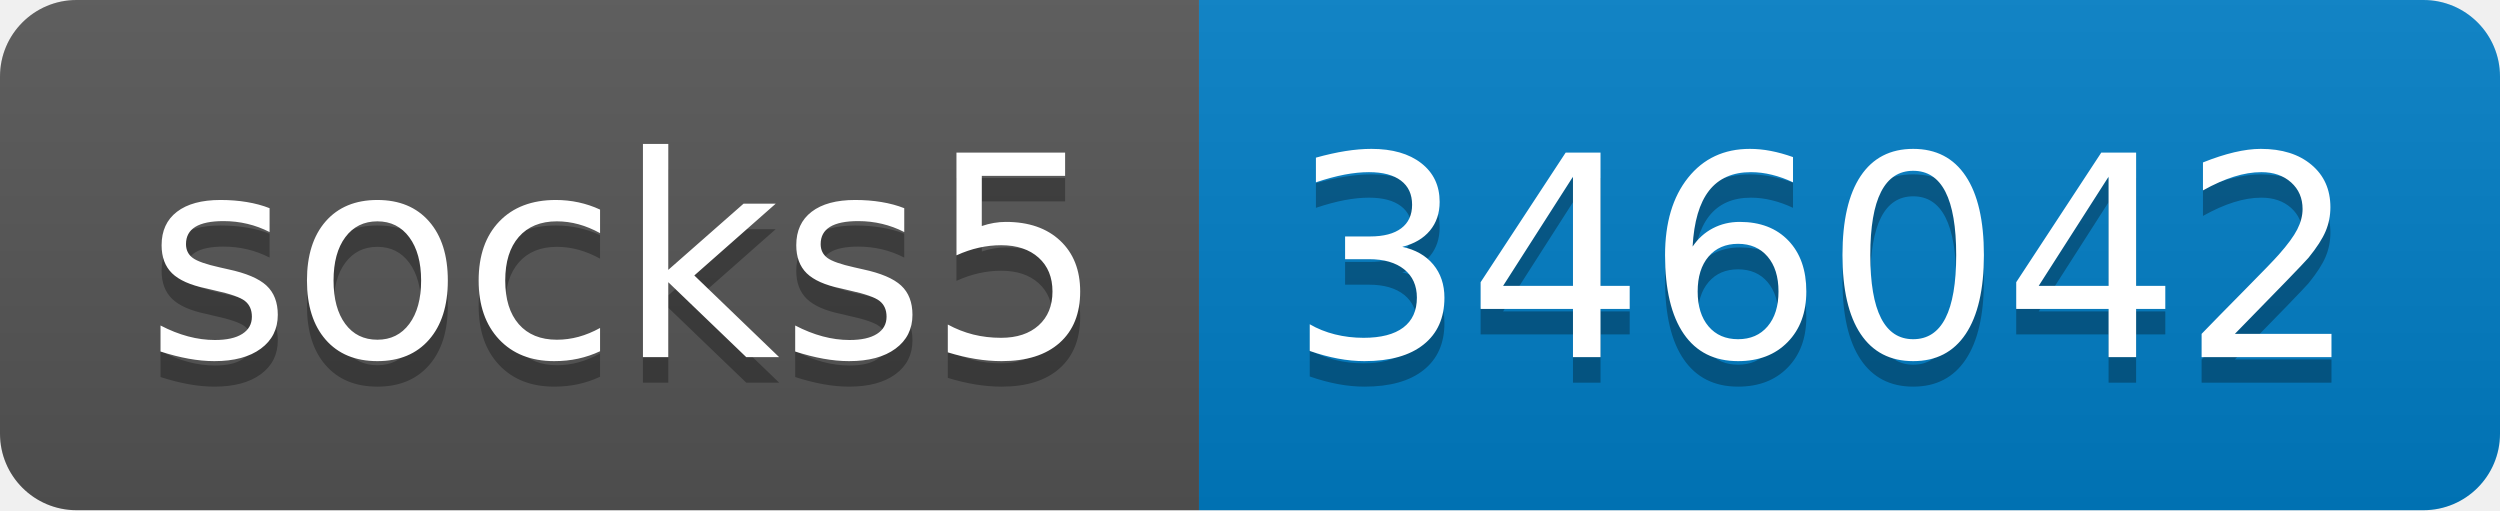
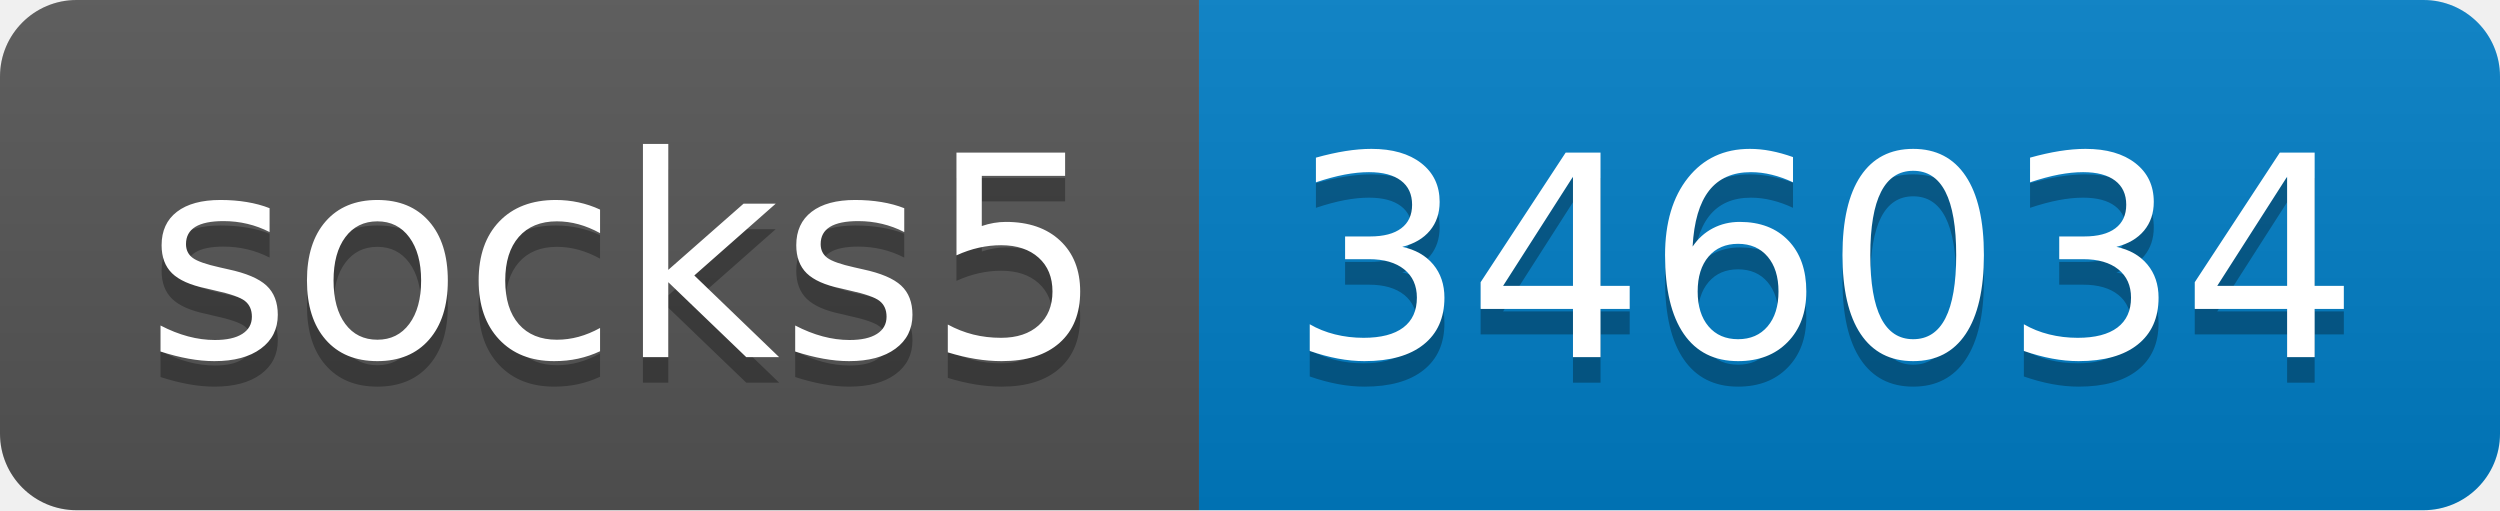
- <svg xmlns="http://www.w3.org/2000/svg" width="98" height="20" role="img" aria-label="socks5: 346042">
+ <svg xmlns="http://www.w3.org/2000/svg" width="98" height="20" role="img" aria-label="socks5: 346034">
  <linearGradient id="s" x2="0" y2="100%">
    <stop offset="0" stop-color="#bbb" stop-opacity=".1" />
    <stop offset="1" stop-opacity=".1" />
  </linearGradient>
  <clipPath id="r">
    <rect width="98" height="20" rx="3" fill="#fff" />
  </clipPath>
  <g clip-path="url(#r)">
    <rect width="47" height="20" fill="#555" />
    <rect x="47" width="51" height="20" fill="#007ec6" />
    <rect width="98" height="20" fill="url(#s)" />
  </g>
  <g fill="#fff" text-anchor="middle" font-family="Verdana,Geneva,DejaVu Sans,sans-serif" text-rendering="geometricPrecision" font-size="110">
    <text aria-hidden="true" x="245" y="150" fill="#010101" fill-opacity=".3" transform="scale(.1)" textLength="370">socks5</text>
    <text x="245" y="140" transform="scale(.1)" fill="#fff" textLength="370">socks5</text>
-     <text aria-hidden="true" x="715" y="150" fill="#010101" fill-opacity=".3" transform="scale(.1)" textLength="410">346042</text>
-     <text x="715" y="140" transform="scale(.1)" fill="#fff" textLength="410">346042</text>
+     <text aria-hidden="true" x="715" y="150" fill="#010101" fill-opacity=".3" transform="scale(.1)" textLength="410">346034</text>
+     <text x="715" y="140" transform="scale(.1)" fill="#fff" textLength="410">346034</text>
  </g>
</svg>
